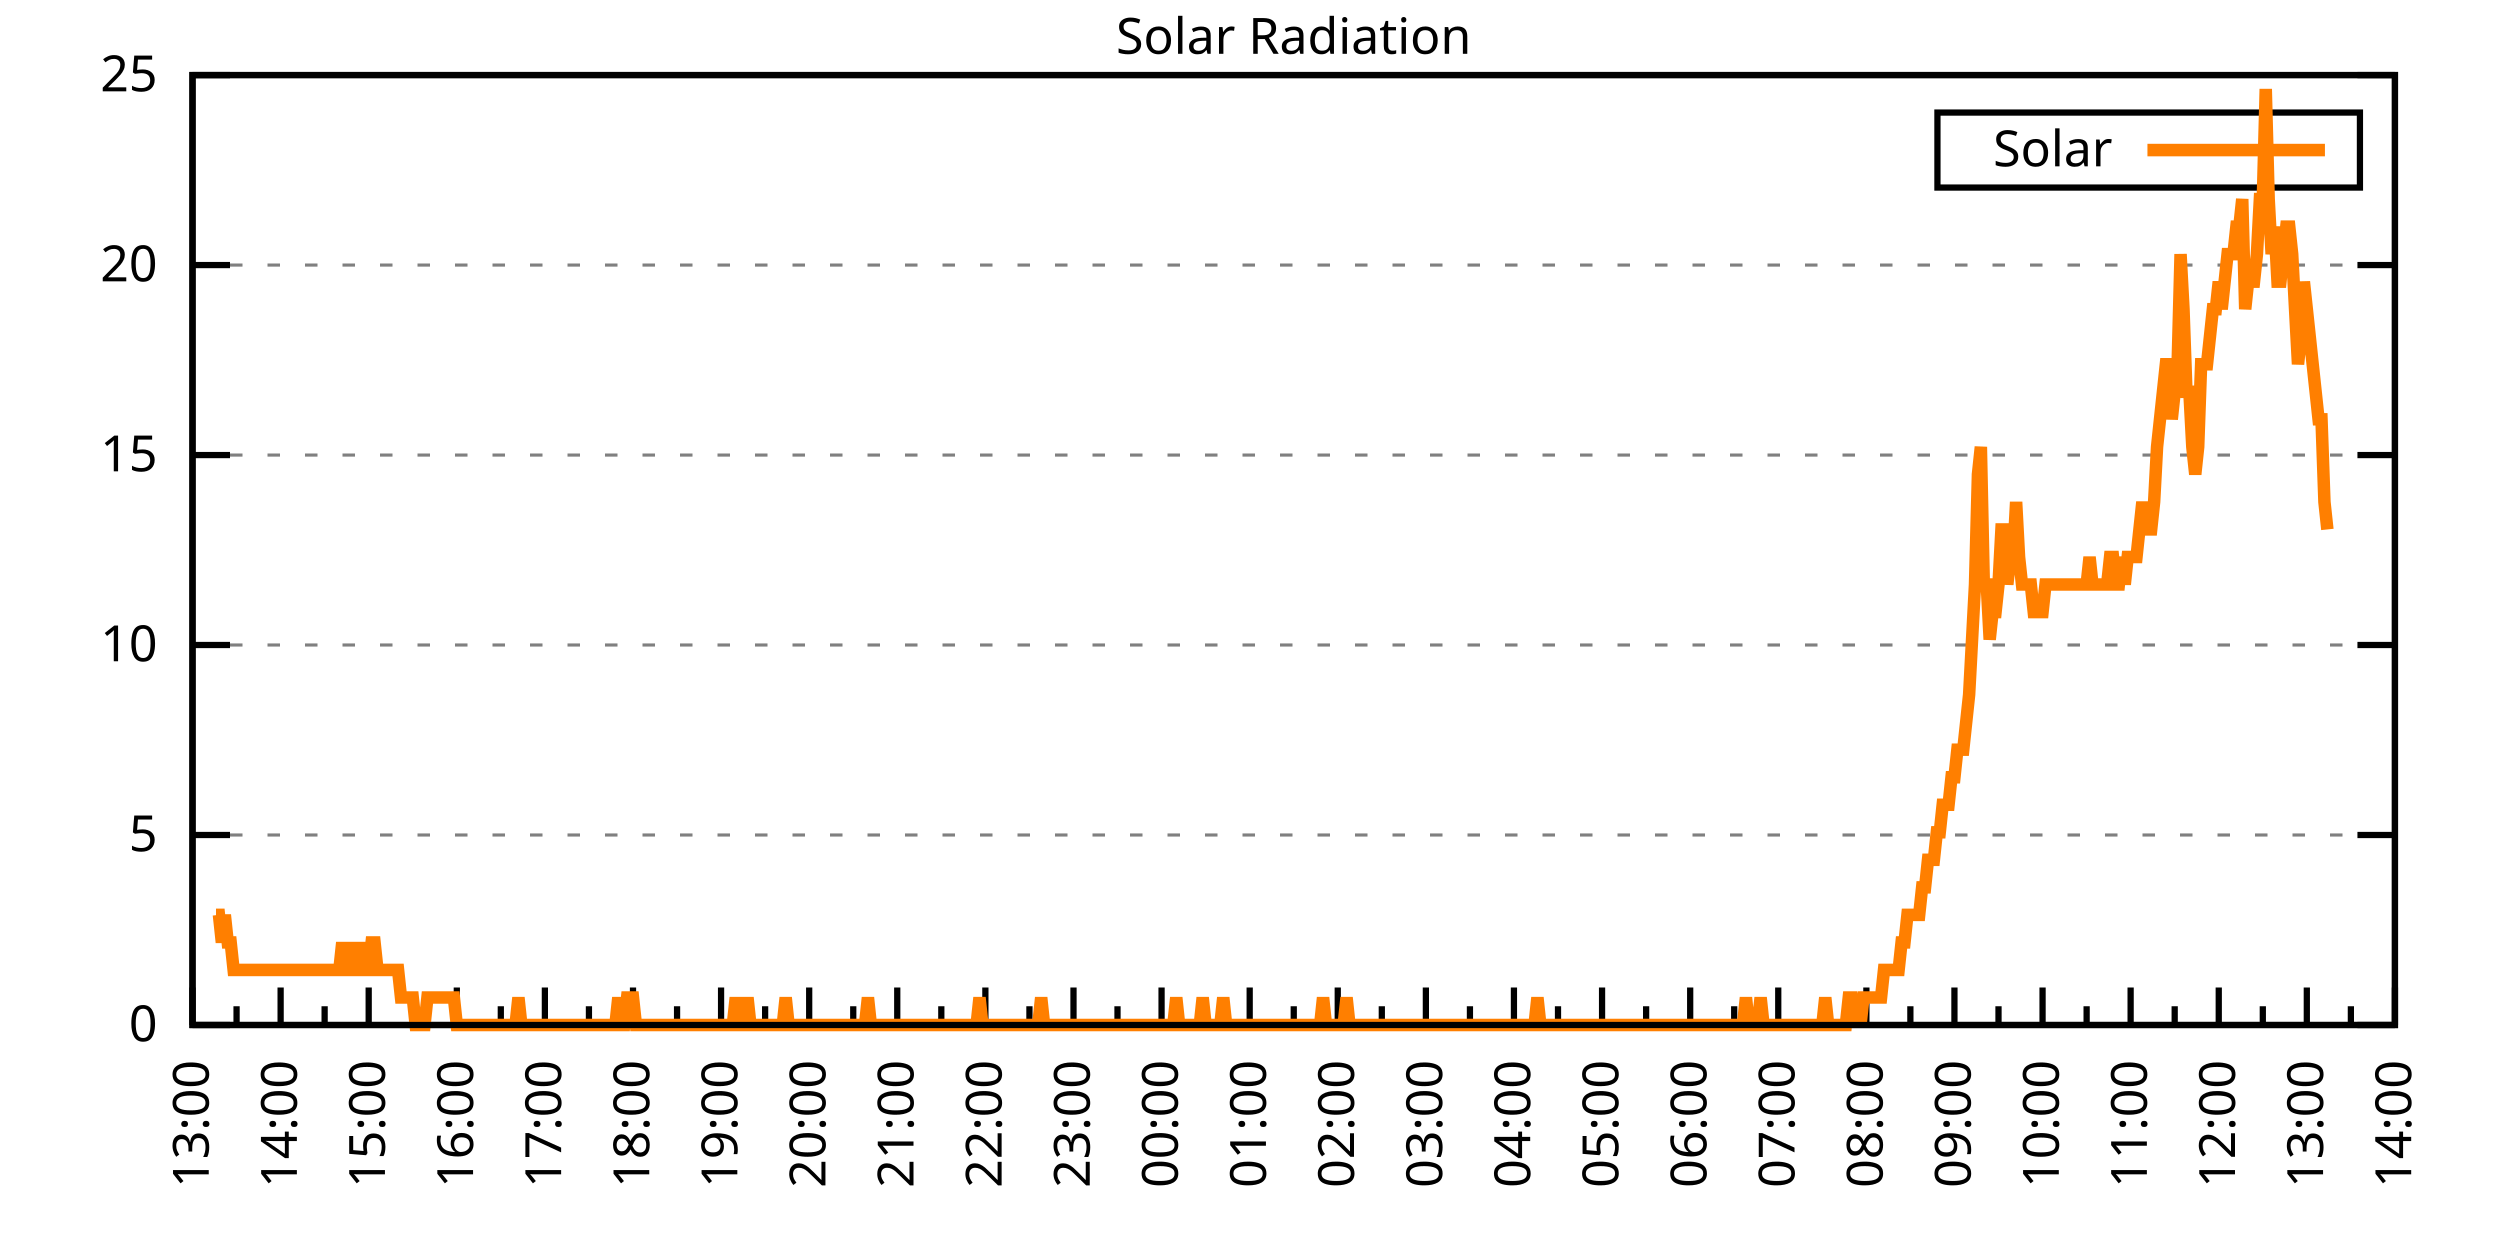
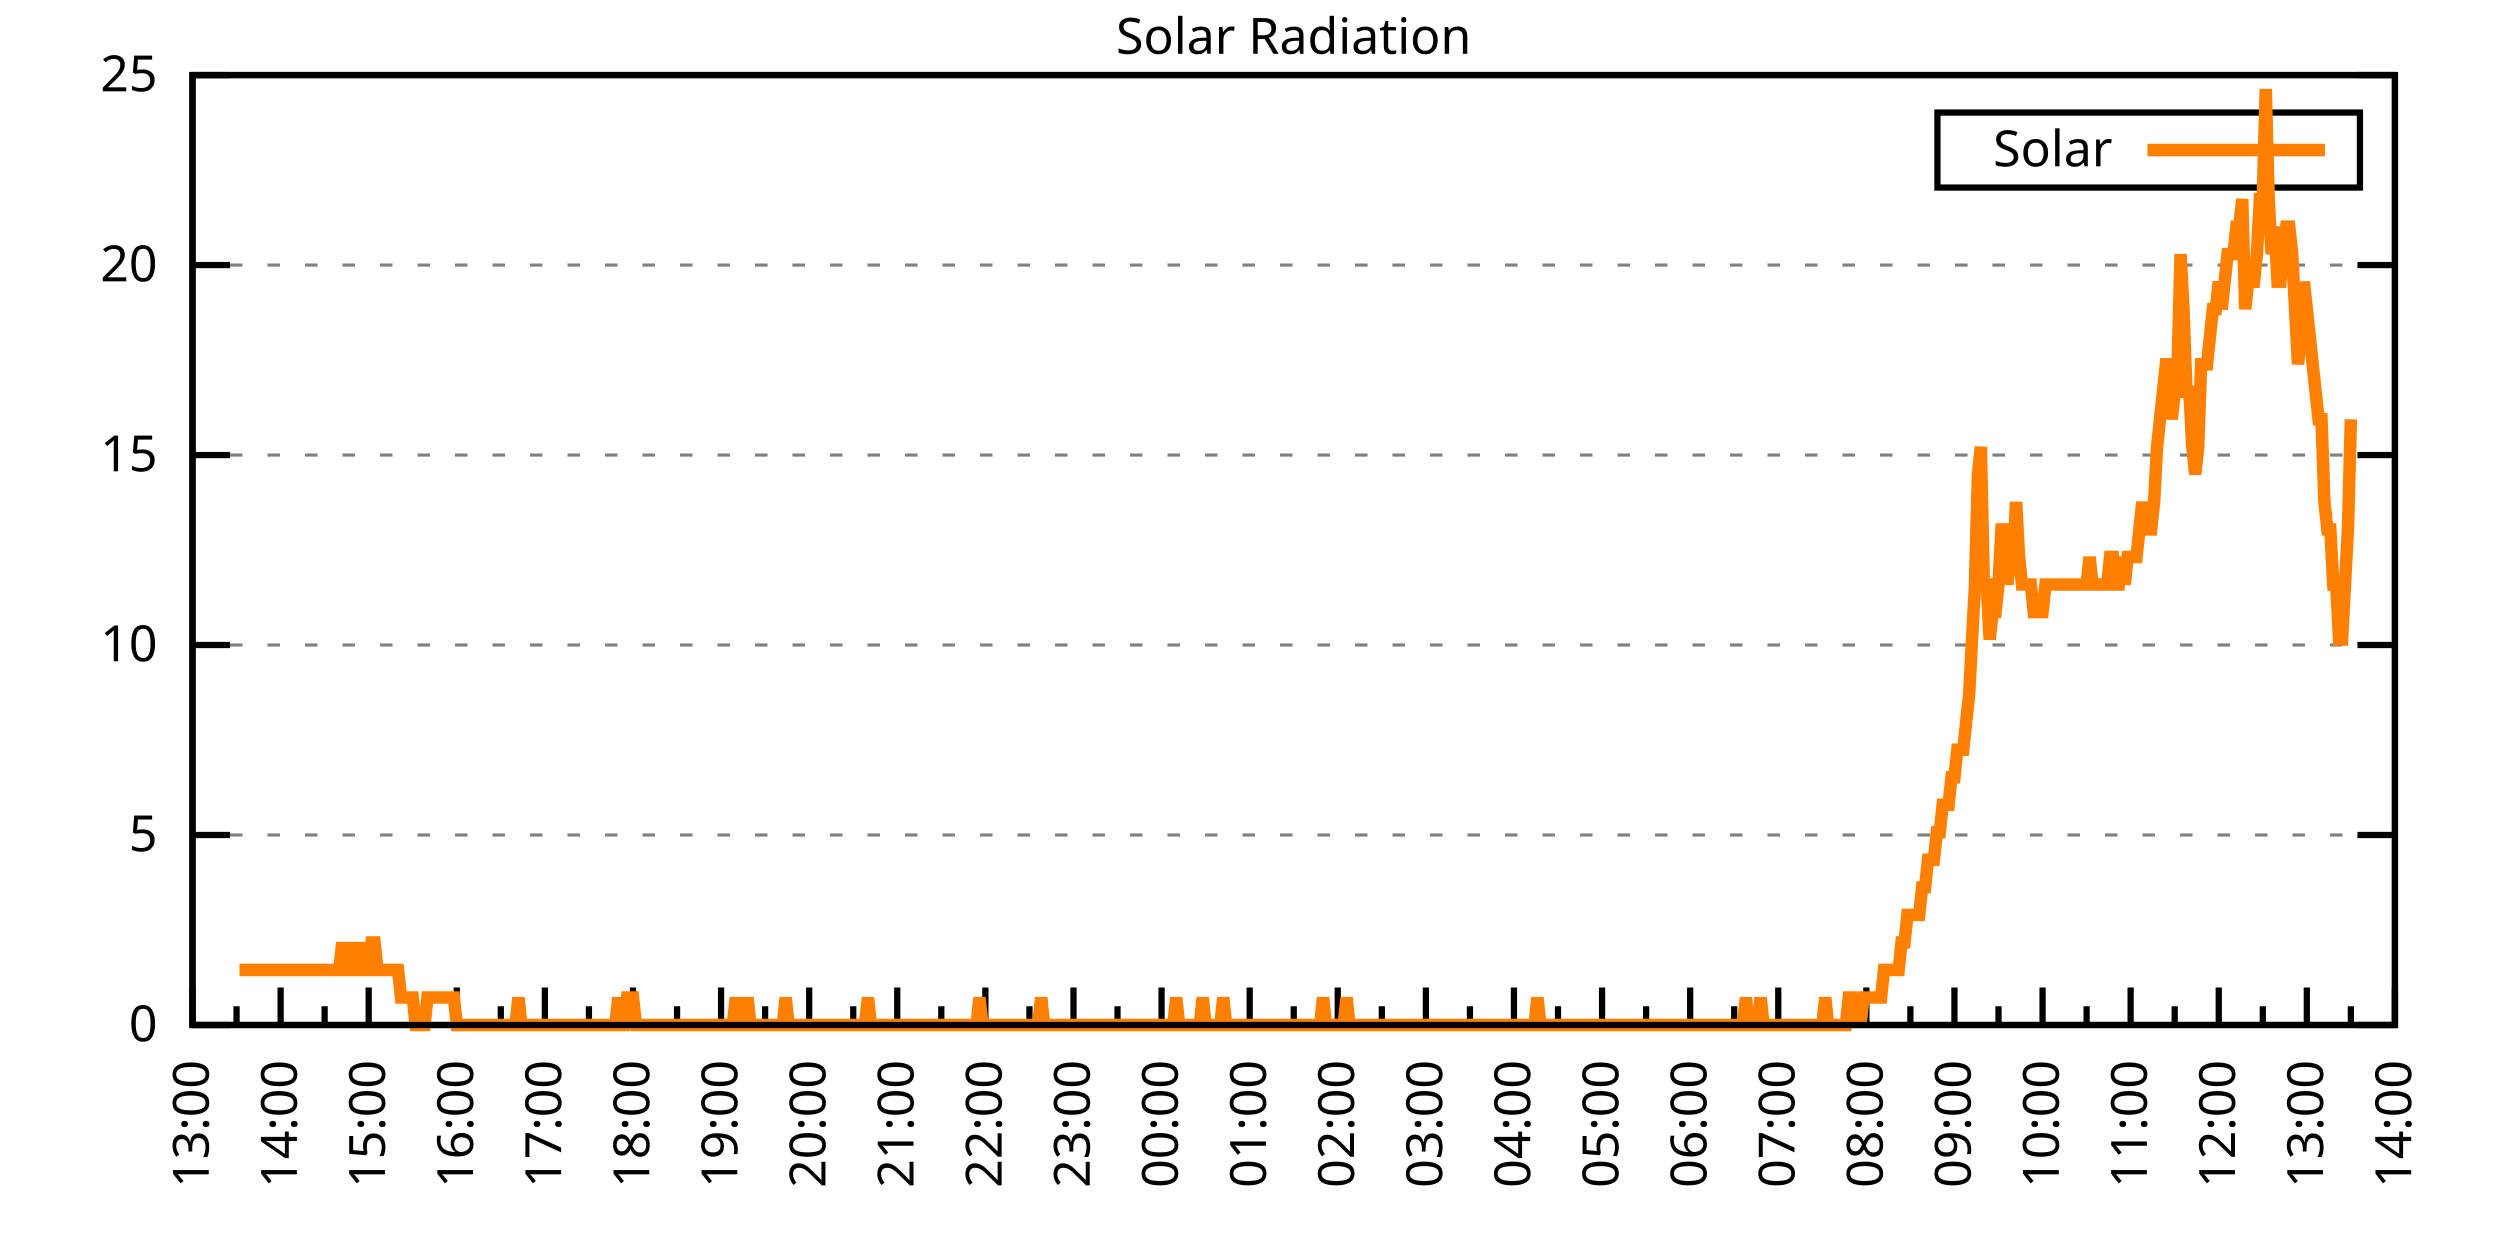
<svg xmlns="http://www.w3.org/2000/svg" xmlns:xlink="http://www.w3.org/1999/xlink" width="400" height="200" viewBox="0 0 400 200">
  <g id="gnuplot_canvas">
    <rect x="0" y="0" width="400" height="200" fill="none" />
    <defs>
      <circle id="gpDot" r="0.5" stroke-width="0.5" stroke="currentColor" />
      <path id="gpPt0" stroke-width="0.333" stroke="currentColor" d="M-1,0 h2 M0,-1 v2" />
      <path id="gpPt1" stroke-width="0.333" stroke="currentColor" d="M-1,-1 L1,1 M1,-1 L-1,1" />
      <path id="gpPt2" stroke-width="0.333" stroke="currentColor" d="M-1,0 L1,0 M0,-1 L0,1 M-1,-1 L1,1 M-1,1 L1,-1" />
      <rect id="gpPt3" stroke-width="0.333" stroke="currentColor" x="-1" y="-1" width="2" height="2" />
      <rect id="gpPt4" stroke-width="0.333" stroke="currentColor" fill="currentColor" x="-1" y="-1" width="2" height="2" />
      <circle id="gpPt5" stroke-width="0.333" stroke="currentColor" cx="0" cy="0" r="1" />
      <use xlink:href="#gpPt5" id="gpPt6" fill="currentColor" stroke="none" />
      <path id="gpPt7" stroke-width="0.333" stroke="currentColor" d="M0,-1.33 L-1.33,0.67 L1.33,0.67 z" />
      <use xlink:href="#gpPt7" id="gpPt8" fill="currentColor" stroke="none" />
      <use xlink:href="#gpPt7" id="gpPt9" stroke="currentColor" transform="rotate(180)" />
      <use xlink:href="#gpPt9" id="gpPt10" fill="currentColor" stroke="none" />
      <use xlink:href="#gpPt3" id="gpPt11" stroke="currentColor" transform="rotate(45)" />
      <use xlink:href="#gpPt11" id="gpPt12" fill="currentColor" stroke="none" />
      <path id="gpPt13" stroke-width="0.333" stroke="currentColor" d="M0,1.330 L1.265,0.411 L0.782,-1.067 L-0.782,-1.076 L-1.265,0.411 z" />
      <use xlink:href="#gpPt13" id="gpPt14" fill="currentColor" stroke="none" />
      <filter id="textbox" filterUnits="objectBoundingBox" x="0" y="0" height="1" width="1">
        <feFlood flood-color="white" flood-opacity="1" result="bgnd" />
        <feComposite in="SourceGraphic" in2="bgnd" operator="atop" />
      </filter>
      <filter id="greybox" filterUnits="objectBoundingBox" x="0" y="0" height="1" width="1">
        <feFlood flood-color="lightgrey" flood-opacity="1" result="grey" />
        <feComposite in="SourceGraphic" in2="grey" operator="atop" />
      </filter>
    </defs>
    <g fill="none" color="white" stroke="currentColor" stroke-width="1.00" stroke-linecap="butt" stroke-linejoin="miter">
</g>
    <g fill="none" color="black" stroke="currentColor" stroke-width="1.00" stroke-linecap="butt" stroke-linejoin="miter">
      <g stroke="none" shape-rendering="crispEdges">
        <polygon fill="rgb(255, 255, 255)" points="30.80,164.00 383.18,164.00 383.18,12.02 30.80,12.02 " />
      </g>
    </g>
    <g fill="none" color="black" stroke="currentColor" stroke-width="1.00" stroke-linecap="butt" stroke-linejoin="miter">
</g>
    <g fill="none" color="black" stroke="black" stroke-width="0.50" stroke-linecap="butt" stroke-linejoin="miter">
</g>
    <g fill="none" color="gray" stroke="currentColor" stroke-width="0.50" stroke-linecap="butt" stroke-linejoin="miter">
      <path stroke="gray" stroke-dasharray="2,4" class="gridline" d="M30.80,164.00 L383.19,164.00  " />
    </g>
    <g fill="none" color="gray" stroke="gray" stroke-width="1.00" stroke-linecap="butt" stroke-linejoin="miter">
</g>
    <g fill="none" color="black" stroke="currentColor" stroke-width="1.00" stroke-linecap="butt" stroke-linejoin="miter">
      <path stroke="black" d="M30.80,164.00 L36.80,164.00 M383.19,164.00 L377.19,164.00  " />
      <g transform="translate(25.20,166.60)" stroke="none" fill="black" font-family="Sans" font-size="8.00" text-anchor="end">
        <text>
          <tspan font-family="Sans"> 0</tspan>
        </text>
      </g>
    </g>
    <g fill="none" color="black" stroke="currentColor" stroke-width="1.00" stroke-linecap="butt" stroke-linejoin="miter">
</g>
    <g fill="none" color="black" stroke="black" stroke-width="0.50" stroke-linecap="butt" stroke-linejoin="miter">
</g>
    <g fill="none" color="gray" stroke="currentColor" stroke-width="0.50" stroke-linecap="butt" stroke-linejoin="miter">
      <path stroke="gray" stroke-dasharray="2,4" class="gridline" d="M30.80,133.60 L383.19,133.60  " />
    </g>
    <g fill="none" color="gray" stroke="gray" stroke-width="1.00" stroke-linecap="butt" stroke-linejoin="miter">
</g>
    <g fill="none" color="black" stroke="currentColor" stroke-width="1.00" stroke-linecap="butt" stroke-linejoin="miter">
      <path stroke="black" d="M30.80,133.60 L36.80,133.60 M383.19,133.60 L377.19,133.60  " />
      <g transform="translate(25.20,136.20)" stroke="none" fill="black" font-family="Sans" font-size="8.00" text-anchor="end">
        <text>
          <tspan font-family="Sans"> 5</tspan>
        </text>
      </g>
    </g>
    <g fill="none" color="black" stroke="currentColor" stroke-width="1.00" stroke-linecap="butt" stroke-linejoin="miter">
</g>
    <g fill="none" color="black" stroke="black" stroke-width="0.50" stroke-linecap="butt" stroke-linejoin="miter">
</g>
    <g fill="none" color="gray" stroke="currentColor" stroke-width="0.50" stroke-linecap="butt" stroke-linejoin="miter">
      <path stroke="gray" stroke-dasharray="2,4" class="gridline" d="M30.80,103.20 L383.19,103.20  " />
    </g>
    <g fill="none" color="gray" stroke="gray" stroke-width="1.00" stroke-linecap="butt" stroke-linejoin="miter">
</g>
    <g fill="none" color="black" stroke="currentColor" stroke-width="1.00" stroke-linecap="butt" stroke-linejoin="miter">
      <path stroke="black" d="M30.80,103.20 L36.80,103.20 M383.19,103.20 L377.19,103.20  " />
      <g transform="translate(25.20,105.80)" stroke="none" fill="black" font-family="Sans" font-size="8.00" text-anchor="end">
        <text>
          <tspan font-family="Sans"> 10</tspan>
        </text>
      </g>
    </g>
    <g fill="none" color="black" stroke="currentColor" stroke-width="1.00" stroke-linecap="butt" stroke-linejoin="miter">
</g>
    <g fill="none" color="black" stroke="black" stroke-width="0.50" stroke-linecap="butt" stroke-linejoin="miter">
</g>
    <g fill="none" color="gray" stroke="currentColor" stroke-width="0.50" stroke-linecap="butt" stroke-linejoin="miter">
      <path stroke="gray" stroke-dasharray="2,4" class="gridline" d="M30.80,72.81 L383.19,72.81  " />
    </g>
    <g fill="none" color="gray" stroke="gray" stroke-width="1.00" stroke-linecap="butt" stroke-linejoin="miter">
</g>
    <g fill="none" color="black" stroke="currentColor" stroke-width="1.00" stroke-linecap="butt" stroke-linejoin="miter">
      <path stroke="black" d="M30.80,72.81 L36.80,72.81 M383.19,72.81 L377.19,72.81  " />
      <g transform="translate(25.20,75.41)" stroke="none" fill="black" font-family="Sans" font-size="8.00" text-anchor="end">
        <text>
          <tspan font-family="Sans"> 15</tspan>
        </text>
      </g>
    </g>
    <g fill="none" color="black" stroke="currentColor" stroke-width="1.00" stroke-linecap="butt" stroke-linejoin="miter">
</g>
    <g fill="none" color="black" stroke="black" stroke-width="0.50" stroke-linecap="butt" stroke-linejoin="miter">
</g>
    <g fill="none" color="gray" stroke="currentColor" stroke-width="0.50" stroke-linecap="butt" stroke-linejoin="miter">
      <path stroke="gray" stroke-dasharray="2,4" class="gridline" d="M30.80,42.41 L383.19,42.41  " />
    </g>
    <g fill="none" color="gray" stroke="gray" stroke-width="1.00" stroke-linecap="butt" stroke-linejoin="miter">
</g>
    <g fill="none" color="black" stroke="currentColor" stroke-width="1.00" stroke-linecap="butt" stroke-linejoin="miter">
      <path stroke="black" d="M30.80,42.41 L36.80,42.41 M383.19,42.41 L377.19,42.41  " />
      <g transform="translate(25.20,45.01)" stroke="none" fill="black" font-family="Sans" font-size="8.00" text-anchor="end">
        <text>
          <tspan font-family="Sans"> 20</tspan>
        </text>
      </g>
    </g>
    <g fill="none" color="black" stroke="currentColor" stroke-width="1.00" stroke-linecap="butt" stroke-linejoin="miter">
</g>
    <g fill="none" color="black" stroke="black" stroke-width="0.50" stroke-linecap="butt" stroke-linejoin="miter">
</g>
    <g fill="none" color="gray" stroke="currentColor" stroke-width="0.50" stroke-linecap="butt" stroke-linejoin="miter">
      <path stroke="gray" stroke-dasharray="2,4" class="gridline" d="M30.80,12.01 L383.19,12.01  " />
    </g>
    <g fill="none" color="gray" stroke="gray" stroke-width="1.00" stroke-linecap="butt" stroke-linejoin="miter">
</g>
    <g fill="none" color="black" stroke="currentColor" stroke-width="1.00" stroke-linecap="butt" stroke-linejoin="miter">
      <path stroke="black" d="M30.80,12.01 L36.80,12.01 M383.19,12.01 L377.19,12.01  " />
      <g transform="translate(25.20,14.61)" stroke="none" fill="black" font-family="Sans" font-size="8.00" text-anchor="end">
        <text>
          <tspan font-family="Sans"> 25</tspan>
        </text>
      </g>
    </g>
    <g fill="none" color="black" stroke="currentColor" stroke-width="1.00" stroke-linecap="butt" stroke-linejoin="miter">
      <path stroke="black" d="M30.80,164.00 L30.80,158.00  " />
      <g transform="translate(33.40,169.60) rotate(270)" stroke="none" fill="black" font-family="Sans" font-size="8.00" text-anchor="end">
        <text>
          <tspan font-family="Sans">13:00</tspan>
        </text>
      </g>
    </g>
    <g fill="none" color="black" stroke="currentColor" stroke-width="1.00" stroke-linecap="butt" stroke-linejoin="miter">
      <path stroke="black" d="M37.85,164.00 L37.85,161.00 M44.90,164.00 L44.90,158.00  " />
      <g transform="translate(47.50,169.60) rotate(270)" stroke="none" fill="black" font-family="Sans" font-size="8.00" text-anchor="end">
        <text>
          <tspan font-family="Sans">14:00</tspan>
        </text>
      </g>
    </g>
    <g fill="none" color="black" stroke="currentColor" stroke-width="1.00" stroke-linecap="butt" stroke-linejoin="miter">
      <path stroke="black" d="M51.94,164.00 L51.94,161.00 M58.99,164.00 L58.99,158.00  " />
      <g transform="translate(61.59,169.60) rotate(270)" stroke="none" fill="black" font-family="Sans" font-size="8.00" text-anchor="end">
        <text>
          <tspan font-family="Sans">15:00</tspan>
        </text>
      </g>
    </g>
    <g fill="none" color="black" stroke="currentColor" stroke-width="1.00" stroke-linecap="butt" stroke-linejoin="miter">
      <path stroke="black" d="M66.04,164.00 L66.04,161.00 M73.09,164.00 L73.09,158.00  " />
      <g transform="translate(75.69,169.60) rotate(270)" stroke="none" fill="black" font-family="Sans" font-size="8.00" text-anchor="end">
        <text>
          <tspan font-family="Sans">16:00</tspan>
        </text>
      </g>
    </g>
    <g fill="none" color="black" stroke="currentColor" stroke-width="1.00" stroke-linecap="butt" stroke-linejoin="miter">
      <path stroke="black" d="M80.13,164.00 L80.13,161.00 M87.18,164.00 L87.18,158.00  " />
      <g transform="translate(89.78,169.60) rotate(270)" stroke="none" fill="black" font-family="Sans" font-size="8.00" text-anchor="end">
        <text>
          <tspan font-family="Sans">17:00</tspan>
        </text>
      </g>
    </g>
    <g fill="none" color="black" stroke="currentColor" stroke-width="1.00" stroke-linecap="butt" stroke-linejoin="miter">
      <path stroke="black" d="M94.23,164.00 L94.23,161.00 M101.28,164.00 L101.28,158.00  " />
      <g transform="translate(103.88,169.60) rotate(270)" stroke="none" fill="black" font-family="Sans" font-size="8.00" text-anchor="end">
        <text>
          <tspan font-family="Sans">18:00</tspan>
        </text>
      </g>
    </g>
    <g fill="none" color="black" stroke="currentColor" stroke-width="1.00" stroke-linecap="butt" stroke-linejoin="miter">
      <path stroke="black" d="M108.33,164.00 L108.33,161.00 M115.37,164.00 L115.37,158.00  " />
      <g transform="translate(117.97,169.60) rotate(270)" stroke="none" fill="black" font-family="Sans" font-size="8.00" text-anchor="end">
        <text>
          <tspan font-family="Sans">19:00</tspan>
        </text>
      </g>
    </g>
    <g fill="none" color="black" stroke="currentColor" stroke-width="1.00" stroke-linecap="butt" stroke-linejoin="miter">
      <path stroke="black" d="M122.42,164.00 L122.42,161.00 M129.47,164.00 L129.47,158.00  " />
      <g transform="translate(132.07,169.60) rotate(270)" stroke="none" fill="black" font-family="Sans" font-size="8.00" text-anchor="end">
        <text>
          <tspan font-family="Sans">20:00</tspan>
        </text>
      </g>
    </g>
    <g fill="none" color="black" stroke="currentColor" stroke-width="1.00" stroke-linecap="butt" stroke-linejoin="miter">
      <path stroke="black" d="M136.52,164.00 L136.52,161.00 M143.56,164.00 L143.56,158.00  " />
      <g transform="translate(146.16,169.60) rotate(270)" stroke="none" fill="black" font-family="Sans" font-size="8.00" text-anchor="end">
        <text>
          <tspan font-family="Sans">21:00</tspan>
        </text>
      </g>
    </g>
    <g fill="none" color="black" stroke="currentColor" stroke-width="1.00" stroke-linecap="butt" stroke-linejoin="miter">
      <path stroke="black" d="M150.61,164.00 L150.61,161.00 M157.66,164.00 L157.66,158.00  " />
      <g transform="translate(160.26,169.60) rotate(270)" stroke="none" fill="black" font-family="Sans" font-size="8.00" text-anchor="end">
        <text>
          <tspan font-family="Sans">22:00</tspan>
        </text>
      </g>
    </g>
    <g fill="none" color="black" stroke="currentColor" stroke-width="1.00" stroke-linecap="butt" stroke-linejoin="miter">
      <path stroke="black" d="M164.71,164.00 L164.71,161.00 M171.76,164.00 L171.76,158.00  " />
      <g transform="translate(174.36,169.60) rotate(270)" stroke="none" fill="black" font-family="Sans" font-size="8.00" text-anchor="end">
        <text>
          <tspan font-family="Sans">23:00</tspan>
        </text>
      </g>
    </g>
    <g fill="none" color="black" stroke="currentColor" stroke-width="1.00" stroke-linecap="butt" stroke-linejoin="miter">
      <path stroke="black" d="M178.80,164.00 L178.80,161.00 M185.85,164.00 L185.85,158.00  " />
      <g transform="translate(188.45,169.60) rotate(270)" stroke="none" fill="black" font-family="Sans" font-size="8.00" text-anchor="end">
        <text>
          <tspan font-family="Sans">00:00</tspan>
        </text>
      </g>
    </g>
    <g fill="none" color="black" stroke="currentColor" stroke-width="1.00" stroke-linecap="butt" stroke-linejoin="miter">
      <path stroke="black" d="M192.90,164.00 L192.90,161.00 M199.95,164.00 L199.95,158.00  " />
      <g transform="translate(202.55,169.60) rotate(270)" stroke="none" fill="black" font-family="Sans" font-size="8.00" text-anchor="end">
        <text>
          <tspan font-family="Sans">01:00</tspan>
        </text>
      </g>
    </g>
    <g fill="none" color="black" stroke="currentColor" stroke-width="1.00" stroke-linecap="butt" stroke-linejoin="miter">
      <path stroke="black" d="M207.00,164.00 L207.00,161.00 M214.04,164.00 L214.04,158.00  " />
      <g transform="translate(216.64,169.60) rotate(270)" stroke="none" fill="black" font-family="Sans" font-size="8.00" text-anchor="end">
        <text>
          <tspan font-family="Sans">02:00</tspan>
        </text>
      </g>
    </g>
    <g fill="none" color="black" stroke="currentColor" stroke-width="1.00" stroke-linecap="butt" stroke-linejoin="miter">
      <path stroke="black" d="M221.09,164.00 L221.09,161.00 M228.14,164.00 L228.14,158.00  " />
      <g transform="translate(230.74,169.60) rotate(270)" stroke="none" fill="black" font-family="Sans" font-size="8.00" text-anchor="end">
        <text>
          <tspan font-family="Sans">03:00</tspan>
        </text>
      </g>
    </g>
    <g fill="none" color="black" stroke="currentColor" stroke-width="1.00" stroke-linecap="butt" stroke-linejoin="miter">
      <path stroke="black" d="M235.19,164.00 L235.19,161.00 M242.23,164.00 L242.23,158.00  " />
      <g transform="translate(244.83,169.60) rotate(270)" stroke="none" fill="black" font-family="Sans" font-size="8.00" text-anchor="end">
        <text>
          <tspan font-family="Sans">04:00</tspan>
        </text>
      </g>
    </g>
    <g fill="none" color="black" stroke="currentColor" stroke-width="1.00" stroke-linecap="butt" stroke-linejoin="miter">
      <path stroke="black" d="M249.28,164.00 L249.28,161.00 M256.33,164.00 L256.33,158.00  " />
      <g transform="translate(258.93,169.60) rotate(270)" stroke="none" fill="black" font-family="Sans" font-size="8.00" text-anchor="end">
        <text>
          <tspan font-family="Sans">05:00</tspan>
        </text>
      </g>
    </g>
    <g fill="none" color="black" stroke="currentColor" stroke-width="1.00" stroke-linecap="butt" stroke-linejoin="miter">
      <path stroke="black" d="M263.38,164.00 L263.38,161.00 M270.43,164.00 L270.43,158.00  " />
      <g transform="translate(273.03,169.60) rotate(270)" stroke="none" fill="black" font-family="Sans" font-size="8.00" text-anchor="end">
        <text>
          <tspan font-family="Sans">06:00</tspan>
        </text>
      </g>
    </g>
    <g fill="none" color="black" stroke="currentColor" stroke-width="1.00" stroke-linecap="butt" stroke-linejoin="miter">
      <path stroke="black" d="M277.47,164.00 L277.47,161.00 M284.52,164.00 L284.52,158.00  " />
      <g transform="translate(287.12,169.60) rotate(270)" stroke="none" fill="black" font-family="Sans" font-size="8.00" text-anchor="end">
        <text>
          <tspan font-family="Sans">07:00</tspan>
        </text>
      </g>
    </g>
    <g fill="none" color="black" stroke="currentColor" stroke-width="1.00" stroke-linecap="butt" stroke-linejoin="miter">
      <path stroke="black" d="M291.57,164.00 L291.57,161.00 M298.62,164.00 L298.62,158.00  " />
      <g transform="translate(301.22,169.60) rotate(270)" stroke="none" fill="black" font-family="Sans" font-size="8.00" text-anchor="end">
        <text>
          <tspan font-family="Sans">08:00</tspan>
        </text>
      </g>
    </g>
    <g fill="none" color="black" stroke="currentColor" stroke-width="1.00" stroke-linecap="butt" stroke-linejoin="miter">
      <path stroke="black" d="M305.66,164.00 L305.66,161.00 M312.71,164.00 L312.71,158.00  " />
      <g transform="translate(315.31,169.60) rotate(270)" stroke="none" fill="black" font-family="Sans" font-size="8.00" text-anchor="end">
        <text>
          <tspan font-family="Sans">09:00</tspan>
        </text>
      </g>
    </g>
    <g fill="none" color="black" stroke="currentColor" stroke-width="1.00" stroke-linecap="butt" stroke-linejoin="miter">
      <path stroke="black" d="M319.76,164.00 L319.76,161.00 M326.81,164.00 L326.81,158.00  " />
      <g transform="translate(329.41,169.60) rotate(270)" stroke="none" fill="black" font-family="Sans" font-size="8.00" text-anchor="end">
        <text>
          <tspan font-family="Sans">10:00</tspan>
        </text>
      </g>
    </g>
    <g fill="none" color="black" stroke="currentColor" stroke-width="1.00" stroke-linecap="butt" stroke-linejoin="miter">
      <path stroke="black" d="M333.86,164.00 L333.86,161.00 M340.90,164.00 L340.90,158.00  " />
      <g transform="translate(343.50,169.60) rotate(270)" stroke="none" fill="black" font-family="Sans" font-size="8.00" text-anchor="end">
        <text>
          <tspan font-family="Sans">11:00</tspan>
        </text>
      </g>
    </g>
    <g fill="none" color="black" stroke="currentColor" stroke-width="1.00" stroke-linecap="butt" stroke-linejoin="miter">
      <path stroke="black" d="M347.95,164.00 L347.95,161.00 M355.00,164.00 L355.00,158.00  " />
      <g transform="translate(357.60,169.60) rotate(270)" stroke="none" fill="black" font-family="Sans" font-size="8.00" text-anchor="end">
        <text>
          <tspan font-family="Sans">12:00</tspan>
        </text>
      </g>
    </g>
    <g fill="none" color="black" stroke="currentColor" stroke-width="1.00" stroke-linecap="butt" stroke-linejoin="miter">
      <path stroke="black" d="M362.05,164.00 L362.05,161.00 M369.09,164.00 L369.09,158.00  " />
      <g transform="translate(371.69,169.60) rotate(270)" stroke="none" fill="black" font-family="Sans" font-size="8.00" text-anchor="end">
        <text>
          <tspan font-family="Sans">13:00</tspan>
        </text>
      </g>
    </g>
    <g fill="none" color="black" stroke="currentColor" stroke-width="1.00" stroke-linecap="butt" stroke-linejoin="miter">
      <path stroke="black" d="M376.14,164.00 L376.14,161.00 M383.19,164.00 L383.19,158.00  " />
      <g transform="translate(385.79,169.60) rotate(270)" stroke="none" fill="black" font-family="Sans" font-size="8.00" text-anchor="end">
        <text>
          <tspan font-family="Sans">14:00</tspan>
        </text>
      </g>
    </g>
    <g fill="none" color="black" stroke="currentColor" stroke-width="1.00" stroke-linecap="butt" stroke-linejoin="miter">
</g>
    <g fill="none" color="black" stroke="currentColor" stroke-width="1.00" stroke-linecap="butt" stroke-linejoin="miter">
      <path stroke="black" d="M30.80,12.01 L30.80,164.00 L383.19,164.00 L383.19,12.01 L30.80,12.01 Z  " />
    </g>
    <g fill="none" color="black" stroke="currentColor" stroke-width="1.00" stroke-linecap="butt" stroke-linejoin="miter">
      <g transform="translate(6.80,88.01) rotate(270)" stroke="none" fill="black" font-family="Sans" font-size="8.00" text-anchor="middle">
        <text />
      </g>
    </g>
    <g fill="none" color="black" stroke="currentColor" stroke-width="1.00" stroke-linecap="butt" stroke-linejoin="miter">
</g>
    <g fill="none" color="black" stroke="currentColor" stroke-width="1.00" stroke-linecap="butt" stroke-linejoin="miter">
      <path stroke="black" d="M309.99,30.01 L309.99,18.01 L377.59,18.01 L377.59,30.01 L309.99,30.01 Z  " />
    </g>
    <g id="Solar_Radiation_plot_1">
      <g fill="none" color="white" stroke="black" stroke-width="2.00" stroke-linecap="butt" stroke-linejoin="miter">
</g>
      <g fill="none" color="black" stroke="currentColor" stroke-width="2.00" stroke-linecap="butt" stroke-linejoin="miter">
        <g transform="translate(337.99,26.61)" stroke="none" fill="black" font-family="Sans" font-size="8.00" text-anchor="end">
          <text>
            <tspan font-family="Sans">Solar</tspan>
          </text>
        </g>
      </g>
      <g fill="none" color="black" stroke="currentColor" stroke-width="2.00" stroke-linecap="butt" stroke-linejoin="miter">
-         <path stroke="rgb(255, 127,   0)" d="M343.59,24.01 L371.99,24.01 M34.56,146.38 L35.03,146.38 L35.50,150.79 L35.97,146.38 L36.44,150.79 L36.91,150.79   L37.38,155.19 L37.85,155.19 L38.32,155.19 L38.79,155.19 L39.26,155.19 L39.73,155.19 L40.20,155.19 L40.67,155.19   L41.14,155.19 L41.61,155.19 L42.08,155.19 L42.55,155.19 L43.02,155.19 L43.49,155.19 L43.96,155.19 L44.43,155.19   L44.90,155.19 L45.37,155.19 L45.84,155.19 L46.31,155.19 L46.78,155.19 L47.24,155.19 L47.71,155.19 L48.18,155.19   L48.65,155.19 L49.12,155.19 L49.59,155.19 L50.06,155.19 L50.53,155.19 L51.00,155.19 L51.47,155.19 L51.94,155.19   L52.41,155.19 L52.88,155.19 L53.35,155.19 L53.82,155.19 L54.29,155.19 L54.76,150.79 L55.23,155.19 L55.70,155.19   L56.17,155.19 L56.64,150.79 L57.11,155.19 L57.58,155.19 L58.05,150.79 L58.52,155.19 L58.99,155.19 L59.46,150.79   L59.93,150.79 L60.40,155.19 L60.87,155.19 L61.34,155.19 L61.81,155.19 L62.28,155.19 L62.75,155.19 L63.22,155.19   L63.69,155.19 L64.16,159.60 L64.63,159.60 L65.10,159.60 L65.57,159.60 L66.04,159.60 L66.51,164.00 L66.98,164.00   L67.45,164.00 L67.92,164.00 L68.39,159.60 L68.86,159.60 L69.33,159.60 L69.80,159.60 L70.27,159.60 L70.74,159.60   L71.21,159.60 L71.68,159.60 L72.15,159.60 L72.62,159.60 L73.09,164.00 L73.56,164.00 L74.03,164.00 L74.50,164.00   L74.97,164.00 L75.44,164.00 L75.91,164.00 L76.38,164.00 L76.85,164.00 L77.32,164.00 L77.79,164.00 L78.26,164.00   L78.73,164.00 L79.19,164.00 L79.66,164.00 L80.13,164.00 L80.60,164.00 L81.07,164.00 L81.54,164.00 L82.01,164.00   L82.48,164.00 L82.95,159.60 L83.42,164.00 L83.89,164.00 L84.36,164.00 L84.83,164.00 L85.30,164.00 L85.77,164.00   L86.24,164.00 L86.71,164.00 L87.18,164.00 L87.65,164.00 L88.12,164.00 L88.59,164.00 L89.06,164.00 L89.53,164.00   L90.00,164.00 L90.47,164.00 L90.94,164.00 L91.41,164.00 L91.88,164.00 L92.35,164.00 L92.82,164.00 L93.29,164.00   L93.76,164.00 L94.23,164.00 L94.70,164.00 L95.17,164.00 L95.64,164.00 L96.11,164.00 L96.58,164.00 L97.05,164.00   L97.52,164.00 L97.99,164.00 L98.46,164.00 L98.93,159.60 L99.40,164.00 L99.87,164.00 L100.34,159.60 L100.81,159.60   L101.28,159.60 L101.75,164.00 L102.22,164.00 L102.69,164.00 L103.16,164.00 L103.63,164.00 L104.10,164.00 L104.57,164.00   L105.04,164.00 L105.51,164.00 L105.98,164.00 L106.45,164.00 L106.92,164.00 L107.39,164.00 L107.86,164.00 L108.33,164.00   L108.80,164.00 L109.27,164.00 L109.74,164.00 L110.21,164.00 L110.68,164.00 L111.14,164.00 L111.61,164.00 L112.08,164.00   L112.55,164.00 L113.02,164.00 L113.49,164.00 L113.96,164.00 L114.43,164.00 L114.90,164.00 L115.37,164.00 L115.84,164.00   L116.31,164.00 L116.78,164.00 L117.25,164.00 L117.72,159.60 L118.19,164.00 L118.66,164.00 L119.13,164.00 L119.60,159.60   L120.07,164.00 L120.54,164.00 L121.01,164.00 L121.48,164.00 L121.95,164.00 L122.42,164.00 L122.89,164.00 L123.36,164.00   L123.83,164.00 L124.30,164.00 L124.77,164.00 L125.24,164.00 L125.71,159.60 L126.18,164.00 L126.65,164.00 L127.12,164.00   L127.59,164.00 L128.06,164.00 L128.53,164.00 L129.00,164.00 L129.47,164.00 L129.94,164.00 L130.41,164.00 L130.88,164.00   L131.35,164.00 L131.82,164.00 L132.29,164.00 L132.76,164.00 L133.23,164.00 L133.70,164.00 L134.17,164.00 L134.64,164.00   L135.11,164.00 L135.58,164.00 L136.05,164.00 L136.52,164.00 L136.99,164.00 L137.46,164.00 L137.93,164.00 L138.40,164.00   L138.87,159.60 L139.34,164.00 L139.81,164.00 L140.28,164.00 L140.75,164.00 L141.22,164.00 L141.69,164.00 L142.16,164.00   L142.63,164.00 L143.09,164.00 L143.56,164.00 L144.03,164.00 L144.50,164.00 L144.97,164.00 L145.44,164.00 L145.91,164.00   L146.38,164.00 L146.85,164.00 L147.32,164.00 L147.79,164.00 L148.26,164.00 L148.73,164.00 L149.20,164.00 L149.67,164.00   L150.14,164.00 L150.61,164.00 L151.08,164.00 L151.55,164.00 L152.02,164.00 L152.49,164.00 L152.96,164.00 L153.43,164.00   L153.90,164.00 L154.37,164.00 L154.84,164.00 L155.31,164.00 L155.78,164.00 L156.25,164.00 L156.72,159.60 L157.19,164.00   L157.66,164.00 L158.13,164.00 L158.60,164.00 L159.07,164.00 L159.54,164.00 L160.01,164.00 L160.48,164.00 L160.95,164.00   L161.42,164.00 L161.89,164.00 L162.36,164.00 L162.83,164.00 L163.30,164.00 L163.77,164.00 L164.24,164.00 L164.71,164.00   L165.18,164.00 L165.65,164.00 L166.12,164.00 L166.59,159.60 L167.06,164.00 L167.53,164.00 L168.00,164.00 L168.47,164.00   L168.94,164.00 L169.41,164.00 L169.88,164.00 L170.35,164.00 L170.82,164.00 L171.29,164.00 L171.76,164.00 L172.23,164.00   L172.70,164.00 L173.17,164.00 L173.64,164.00 L174.11,164.00 L174.58,164.00 L175.04,164.00 L175.51,164.00 L175.98,164.00   L176.45,164.00 L176.92,164.00 L177.39,164.00 L177.86,164.00 L178.33,164.00 L178.80,164.00 L179.27,164.00 L179.74,164.00   L180.21,164.00 L180.68,164.00 L181.15,164.00 L181.62,164.00 L182.09,164.00 L182.56,164.00 L183.03,164.00 L183.50,164.00   L183.97,164.00 L184.44,164.00 L184.91,164.00 L185.38,164.00 L185.85,164.00 L186.32,164.00 L186.79,164.00 L187.26,164.00   L187.73,164.00 L188.20,159.60 L188.67,164.00 L189.14,164.00 L189.61,164.00 L190.08,164.00 L190.55,164.00 L191.02,164.00   L191.49,164.00 L191.96,164.00 L192.43,159.60 L192.90,164.00 L193.37,164.00 L193.84,164.00 L194.31,164.00 L194.78,164.00   L195.25,164.00 L195.72,159.60 L196.19,164.00 L196.66,164.00 L197.13,164.00 L197.60,164.00 L198.07,164.00 L198.54,164.00   L199.01,164.00 L199.48,164.00 L199.95,164.00 L200.42,164.00 L200.89,164.00 L201.36,164.00 L201.83,164.00 L202.30,164.00   L202.77,164.00 L203.24,164.00 L203.71,164.00 L204.18,164.00 L204.65,164.00 L205.12,164.00 L205.59,164.00 L206.06,164.00   L206.53,164.00 L207.00,164.00 L207.46,164.00 L207.93,164.00 L208.40,164.00 L208.87,164.00 L209.34,164.00 L209.81,164.00   L210.28,164.00 L210.75,164.00 L211.22,164.00 L211.69,159.60 L212.16,164.00 L212.63,164.00 L213.10,164.00 L213.57,164.00   L214.04,164.00 L214.51,164.00 L214.98,164.00 L215.45,159.60 L215.92,164.00 L216.39,164.00 L216.86,164.00 L217.33,164.00   L217.80,164.00 L218.27,164.00 L218.74,164.00 L219.21,164.00 L219.68,164.00 L220.15,164.00 L220.62,164.00 L221.09,164.00   L221.56,164.00 L222.03,164.00 L222.50,164.00 L222.97,164.00 L223.44,164.00 L223.91,164.00 L224.38,164.00 L224.85,164.00   L225.32,164.00 L225.79,164.00 L226.26,164.00 L226.73,164.00 L227.20,164.00 L227.67,164.00 L228.14,164.00 L228.61,164.00   L229.08,164.00 L229.55,164.00 L230.02,164.00 L230.49,164.00 L230.96,164.00 L231.43,164.00 L231.90,164.00 L232.37,164.00   L232.84,164.00 L233.31,164.00 L233.78,164.00 L234.25,164.00 L234.72,164.00 L235.19,164.00 L235.66,164.00 L236.13,164.00   L236.60,164.00 L237.07,164.00 L237.54,164.00 L238.01,164.00 L238.48,164.00 L238.95,164.00 L239.41,164.00 L239.88,164.00   L240.35,164.00 L240.82,164.00 L241.29,164.00 L241.76,164.00 L242.23,164.00 L242.70,164.00 L243.17,164.00 L243.64,164.00   L244.11,164.00 L244.58,164.00 L245.05,164.00 L245.52,164.00 L245.99,159.60 L246.46,164.00 L246.93,164.00 L247.40,164.00   L247.87,164.00 L248.34,164.00 L248.81,164.00 L249.28,164.00 L249.75,164.00 L250.22,164.00 L250.69,164.00 L251.16,164.00   L251.63,164.00 L252.10,164.00 L252.57,164.00 L253.04,164.00 L253.51,164.00 L253.98,164.00 L254.45,164.00 L254.92,164.00   L255.39,164.00 L255.86,164.00 L256.33,164.00 L256.80,164.00 L257.27,164.00 L257.74,164.00 L258.21,164.00 L258.68,164.00   L259.15,164.00 L259.62,164.00 L260.09,164.00 L260.56,164.00 L261.03,164.00 L261.50,164.00 L261.97,164.00 L262.44,164.00   L262.91,164.00 L263.38,164.00 L263.85,164.00 L264.32,164.00 L264.79,164.00 L265.26,164.00 L265.73,164.00 L266.20,164.00   L266.67,164.00 L267.14,164.00 L267.61,164.00 L268.08,164.00 L268.55,164.00 L269.02,164.00 L269.49,164.00 L269.96,164.00   L270.43,164.00 L270.90,164.00 L271.36,164.00 L271.83,164.00 L272.30,164.00 L272.77,164.00 L273.24,164.00 L273.71,164.00   L274.18,164.00 L274.65,164.00 L275.12,164.00 L275.59,164.00 L276.06,164.00 L276.53,164.00 L277.00,164.00 L277.47,164.00   L277.94,164.00 L278.41,164.00 L278.88,164.00 L279.35,159.60 L279.82,164.00 L280.29,164.00 L280.76,164.00 L281.23,164.00   L281.70,159.60 L282.17,164.00 L282.64,164.00 L283.11,164.00 L283.58,164.00 L284.05,164.00 L284.52,164.00 L284.99,164.00   L285.46,164.00 L285.93,164.00 L286.40,164.00 L286.87,164.00 L287.34,164.00 L287.81,164.00 L288.28,164.00 L288.75,164.00   L289.22,164.00 L289.69,164.00 L290.16,164.00 L290.63,164.00 L291.10,164.00 L291.57,164.00 L292.04,159.60 L292.51,164.00   L292.98,164.00 L293.45,164.00 L293.92,164.00 L294.39,164.00 L294.86,164.00 L295.33,164.00 L295.80,159.60 L296.27,159.60   L296.74,164.00 L297.21,159.60 L297.68,164.00 L298.15,159.60 L298.62,159.60 L299.09,159.60 L299.56,159.60 L300.03,159.60   L300.50,159.60 L300.97,159.60 L301.44,155.19 L301.91,155.19 L302.38,155.19 L302.85,155.19 L303.31,155.19 L303.78,155.19   L304.25,150.79 L304.72,150.79 L305.19,146.38 L305.66,146.38 L306.13,146.38 L306.60,146.38 L307.07,146.38 L307.54,141.98   L308.01,141.98 L308.48,137.57 L308.95,137.57 L309.42,137.57 L309.89,133.17 L310.36,133.17 L310.83,128.76 L311.30,128.76   L311.77,128.76 L312.24,124.36 L312.71,124.36 L313.18,119.95 L313.65,119.95 L314.12,119.95 L314.59,115.55 L315.06,111.14   L315.53,102.33 L316.00,93.52 L316.47,75.90 L316.94,71.50 L317.41,93.52 L317.88,93.52 L318.35,102.33 L318.82,97.93   L319.29,97.93 L319.76,93.52 L320.23,84.71 L320.70,84.71 L321.17,93.52 L321.64,89.12 L322.11,89.12 L322.58,80.31   L323.05,89.12 L323.52,93.52 L323.99,93.52 L324.46,93.52 L324.93,93.52 L325.40,97.93 L325.87,97.93 L326.34,97.93   L326.81,97.93 L327.28,93.52 L327.75,93.52 L328.22,93.52 L328.69,93.52 L329.16,93.52 L329.63,93.52 L330.10,93.52   L330.57,93.52 L331.04,93.52 L331.51,93.52 L331.98,93.52 L332.45,93.52 L332.92,93.52 L333.39,93.52 L333.86,93.52   L334.33,89.12 L334.80,93.52 L335.26,93.52 L335.73,93.52 L336.20,93.52 L336.67,93.52 L337.14,93.52 L337.61,89.12   L338.08,89.12 L338.55,93.52 L339.02,93.52 L339.49,89.12 L339.96,93.52 L340.43,89.12 L340.90,89.12 L341.37,89.12   L341.84,89.12 L342.31,84.71 L342.78,80.31 L343.25,84.71 L343.72,84.71 L344.19,84.71 L344.66,80.31 L345.13,71.50   L345.60,67.09 L346.07,62.69 L346.54,58.28 L347.01,58.28 L347.48,67.09 L347.95,62.69 L348.42,58.28 L348.89,40.66   L349.36,49.47 L349.83,62.69 L350.30,62.69 L350.77,71.50 L351.24,75.90 L351.71,71.50 L352.18,58.28 L352.65,58.28   L353.12,58.28 L353.59,53.88 L354.06,49.47 L354.53,49.47 L355.00,45.07 L355.47,49.47 L355.94,45.07 L356.41,40.66   L356.88,40.66 L357.35,40.66 L357.82,36.26 L358.29,36.26 L358.76,31.85 L359.23,49.47 L359.70,45.07 L360.17,45.07   L360.64,45.07 L361.11,40.66 L361.58,31.85 L362.05,31.85 L362.52,14.23 L362.99,31.85 L363.46,40.66 L363.93,36.26   L364.40,45.07 L364.87,45.07 L365.34,40.66 L365.81,36.26 L366.28,36.26 L366.75,40.66 L367.21,49.47 L367.68,58.28   L368.15,53.88 L368.62,45.07 L369.09,49.47 L369.56,53.88 L370.03,58.28 L370.50,62.69 L370.97,67.09 L371.44,67.09   L371.91,80.31 L372.38,84.71  " />
+         <path stroke="rgb(255, 127,   0)" d="M343.59,24.01 L371.99,24.01 M38.32,155.19 L38.79,155.19 L39.26,155.19 L39.73,155.19 L40.20,155.19 L40.67,155.19   L41.14,155.19 L41.61,155.19 L42.08,155.19 L42.55,155.19 L43.02,155.19 L43.49,155.19 L43.96,155.19 L44.43,155.19   L44.90,155.19 L45.37,155.19 L45.84,155.19 L46.31,155.19 L46.78,155.19 L47.24,155.19 L47.71,155.19 L48.18,155.19   L48.65,155.19 L49.12,155.19 L49.59,155.19 L50.06,155.19 L50.53,155.19 L51.00,155.19 L51.47,155.19 L51.94,155.19   L52.41,155.19 L52.88,155.19 L53.35,155.19 L53.82,155.19 L54.29,155.19 L54.76,150.79 L55.23,155.19 L55.70,155.19   L56.17,155.19 L56.64,150.79 L57.11,155.19 L57.58,155.19 L58.05,150.79 L58.52,155.19 L58.99,155.19 L59.46,150.79   L59.93,150.79 L60.40,155.19 L60.87,155.19 L61.34,155.19 L61.81,155.19 L62.28,155.19 L62.75,155.19 L63.22,155.19   L63.69,155.19 L64.16,159.60 L64.63,159.60 L65.10,159.60 L65.57,159.60 L66.04,159.60 L66.51,164.00 L66.98,164.00   L67.45,164.00 L67.92,164.00 L68.39,159.60 L68.86,159.60 L69.33,159.60 L69.80,159.60 L70.27,159.60 L70.74,159.60   L71.21,159.60 L71.68,159.60 L72.15,159.60 L72.62,159.60 L73.09,164.00 L73.56,164.00 L74.03,164.00 L74.50,164.00   L74.97,164.00 L75.44,164.00 L75.91,164.00 L76.38,164.00 L76.85,164.00 L77.32,164.00 L77.79,164.00 L78.26,164.00   L78.73,164.00 L79.19,164.00 L79.66,164.00 L80.13,164.00 L80.60,164.00 L81.07,164.00 L81.54,164.00 L82.01,164.00   L82.48,164.00 L82.95,159.60 L83.42,164.00 L83.89,164.00 L84.36,164.00 L84.83,164.00 L85.30,164.00 L85.77,164.00   L86.24,164.00 L86.71,164.00 L87.18,164.00 L87.65,164.00 L88.12,164.00 L88.59,164.00 L89.06,164.00 L89.53,164.00   L90.00,164.00 L90.47,164.00 L90.94,164.00 L91.41,164.00 L91.88,164.00 L92.35,164.00 L92.82,164.00 L93.29,164.00   L93.76,164.00 L94.23,164.00 L94.70,164.00 L95.17,164.00 L95.64,164.00 L96.11,164.00 L96.58,164.00 L97.05,164.00   L97.52,164.00 L97.99,164.00 L98.46,164.00 L98.93,159.60 L99.40,164.00 L99.87,164.00 L100.34,159.60 L100.81,159.60   L101.28,159.60 L101.75,164.00 L102.22,164.00 L102.69,164.00 L103.16,164.00 L103.63,164.00 L104.10,164.00 L104.57,164.00   L105.04,164.00 L105.51,164.00 L105.98,164.00 L106.45,164.00 L106.92,164.00 L107.39,164.00 L107.86,164.00 L108.33,164.00   L108.80,164.00 L109.27,164.00 L109.74,164.00 L110.21,164.00 L110.68,164.00 L111.14,164.00 L111.61,164.00 L112.08,164.00   L112.55,164.00 L113.02,164.00 L113.49,164.00 L113.96,164.00 L114.43,164.00 L114.90,164.00 L115.37,164.00 L115.84,164.00   L116.31,164.00 L116.78,164.00 L117.25,164.00 L117.72,159.60 L118.19,164.00 L118.66,164.00 L119.13,164.00 L119.60,159.60   L120.07,164.00 L120.54,164.00 L121.01,164.00 L121.48,164.00 L121.95,164.00 L122.42,164.00 L122.89,164.00 L123.36,164.00   L123.83,164.00 L124.30,164.00 L124.77,164.00 L125.24,164.00 L125.71,159.60 L126.18,164.00 L126.65,164.00 L127.12,164.00   L127.59,164.00 L128.06,164.00 L128.53,164.00 L129.00,164.00 L129.47,164.00 L129.94,164.00 L130.41,164.00 L130.88,164.00   L131.35,164.00 L131.82,164.00 L132.29,164.00 L132.76,164.00 L133.23,164.00 L133.70,164.00 L134.17,164.00 L134.64,164.00   L135.11,164.00 L135.58,164.00 L136.05,164.00 L136.52,164.00 L136.99,164.00 L137.46,164.00 L137.93,164.00 L138.40,164.00   L138.87,159.60 L139.34,164.00 L139.81,164.00 L140.28,164.00 L140.75,164.00 L141.22,164.00 L141.69,164.00 L142.16,164.00   L142.63,164.00 L143.09,164.00 L143.56,164.00 L144.03,164.00 L144.50,164.00 L144.97,164.00 L145.44,164.00 L145.91,164.00   L146.38,164.00 L146.85,164.00 L147.32,164.00 L147.79,164.00 L148.26,164.00 L148.73,164.00 L149.20,164.00 L149.67,164.00   L150.14,164.00 L150.61,164.00 L151.08,164.00 L151.55,164.00 L152.02,164.00 L152.49,164.00 L152.96,164.00 L153.43,164.00   L153.90,164.00 L154.37,164.00 L154.84,164.00 L155.31,164.00 L155.78,164.00 L156.25,164.00 L156.72,159.60 L157.19,164.00   L157.66,164.00 L158.13,164.00 L158.60,164.00 L159.07,164.00 L159.54,164.00 L160.01,164.00 L160.48,164.00 L160.95,164.00   L161.42,164.00 L161.89,164.00 L162.36,164.00 L162.83,164.00 L163.30,164.00 L163.77,164.00 L164.24,164.00 L164.71,164.00   L165.18,164.00 L165.65,164.00 L166.12,164.00 L166.59,159.60 L167.06,164.00 L167.53,164.00 L168.00,164.00 L168.47,164.00   L168.94,164.00 L169.41,164.00 L169.88,164.00 L170.35,164.00 L170.82,164.00 L171.29,164.00 L171.76,164.00 L172.23,164.00   L172.70,164.00 L173.17,164.00 L173.64,164.00 L174.11,164.00 L174.58,164.00 L175.04,164.00 L175.51,164.00 L175.98,164.00   L176.45,164.00 L176.92,164.00 L177.39,164.00 L177.86,164.00 L178.33,164.00 L178.80,164.00 L179.27,164.00 L179.74,164.00   L180.21,164.00 L180.68,164.00 L181.15,164.00 L181.62,164.00 L182.09,164.00 L182.56,164.00 L183.03,164.00 L183.50,164.00   L183.97,164.00 L184.44,164.00 L184.91,164.00 L185.38,164.00 L185.85,164.00 L186.32,164.00 L186.79,164.00 L187.26,164.00   L187.73,164.00 L188.20,159.60 L188.67,164.00 L189.14,164.00 L189.61,164.00 L190.08,164.00 L190.55,164.00 L191.02,164.00   L191.49,164.00 L191.96,164.00 L192.43,159.60 L192.90,164.00 L193.37,164.00 L193.84,164.00 L194.31,164.00 L194.78,164.00   L195.25,164.00 L195.72,159.60 L196.19,164.00 L196.66,164.00 L197.13,164.00 L197.60,164.00 L198.07,164.00 L198.54,164.00   L199.01,164.00 L199.48,164.00 L199.95,164.00 L200.42,164.00 L200.89,164.00 L201.36,164.00 L201.83,164.00 L202.30,164.00   L202.77,164.00 L203.24,164.00 L203.71,164.00 L204.18,164.00 L204.65,164.00 L205.12,164.00 L205.59,164.00 L206.06,164.00   L206.53,164.00 L207.00,164.00 L207.46,164.00 L207.93,164.00 L208.40,164.00 L208.87,164.00 L209.34,164.00 L209.81,164.00   L210.28,164.00 L210.75,164.00 L211.22,164.00 L211.69,159.60 L212.16,164.00 L212.63,164.00 L213.10,164.00 L213.57,164.00   L214.04,164.00 L214.51,164.00 L214.98,164.00 L215.45,159.60 L215.92,164.00 L216.39,164.00 L216.86,164.00 L217.33,164.00   L217.80,164.00 L218.27,164.00 L218.74,164.00 L219.21,164.00 L219.68,164.00 L220.15,164.00 L220.62,164.00 L221.09,164.00   L221.56,164.00 L222.03,164.00 L222.50,164.00 L222.97,164.00 L223.44,164.00 L223.91,164.00 L224.38,164.00 L224.85,164.00   L225.32,164.00 L225.79,164.00 L226.26,164.00 L226.73,164.00 L227.20,164.00 L227.67,164.00 L228.14,164.00 L228.61,164.00   L229.08,164.00 L229.55,164.00 L230.02,164.00 L230.49,164.00 L230.96,164.00 L231.43,164.00 L231.90,164.00 L232.37,164.00   L232.84,164.00 L233.31,164.00 L233.78,164.00 L234.25,164.00 L234.72,164.00 L235.19,164.00 L235.66,164.00 L236.13,164.00   L236.60,164.00 L237.07,164.00 L237.54,164.00 L238.01,164.00 L238.48,164.00 L238.95,164.00 L239.41,164.00 L239.88,164.00   L240.35,164.00 L240.82,164.00 L241.29,164.00 L241.76,164.00 L242.23,164.00 L242.70,164.00 L243.17,164.00 L243.64,164.00   L244.11,164.00 L244.58,164.00 L245.05,164.00 L245.52,164.00 L245.99,159.60 L246.46,164.00 L246.93,164.00 L247.40,164.00   L247.87,164.00 L248.34,164.00 L248.81,164.00 L249.28,164.00 L249.75,164.00 L250.22,164.00 L250.69,164.00 L251.16,164.00   L251.63,164.00 L252.10,164.00 L252.57,164.00 L253.04,164.00 L253.51,164.00 L253.98,164.00 L254.45,164.00 L254.92,164.00   L255.39,164.00 L255.86,164.00 L256.33,164.00 L256.80,164.00 L257.27,164.00 L257.74,164.00 L258.21,164.00 L258.68,164.00   L259.15,164.00 L259.62,164.00 L260.09,164.00 L260.56,164.00 L261.03,164.00 L261.50,164.00 L261.97,164.00 L262.44,164.00   L262.91,164.00 L263.38,164.00 L263.85,164.00 L264.32,164.00 L264.79,164.00 L265.26,164.00 L265.73,164.00 L266.20,164.00   L266.67,164.00 L267.14,164.00 L267.61,164.00 L268.08,164.00 L268.55,164.00 L269.02,164.00 L269.49,164.00 L269.96,164.00   L270.43,164.00 L270.90,164.00 L271.36,164.00 L271.83,164.00 L272.30,164.00 L272.77,164.00 L273.24,164.00 L273.71,164.00   L274.18,164.00 L274.65,164.00 L275.12,164.00 L275.59,164.00 L276.06,164.00 L276.53,164.00 L277.00,164.00 L277.47,164.00   L277.94,164.00 L278.41,164.00 L278.88,164.00 L279.35,159.60 L279.82,164.00 L280.29,164.00 L280.76,164.00 L281.23,164.00   L281.70,159.60 L282.17,164.00 L282.64,164.00 L283.11,164.00 L283.58,164.00 L284.05,164.00 L284.52,164.00 L284.99,164.00   L285.46,164.00 L285.93,164.00 L286.40,164.00 L286.87,164.00 L287.34,164.00 L287.81,164.00 L288.28,164.00 L288.75,164.00   L289.22,164.00 L289.69,164.00 L290.16,164.00 L290.63,164.00 L291.10,164.00 L291.57,164.00 L292.04,159.60 L292.51,164.00   L292.98,164.00 L293.45,164.00 L293.92,164.00 L294.39,164.00 L294.86,164.00 L295.33,164.00 L295.80,159.60 L296.27,159.60   L296.74,164.00 L297.21,159.60 L297.68,164.00 L298.15,159.60 L298.62,159.60 L299.09,159.60 L299.56,159.60 L300.03,159.60   L300.50,159.60 L300.97,159.60 L301.44,155.19 L301.91,155.19 L302.38,155.19 L302.85,155.19 L303.31,155.19 L303.78,155.19   L304.25,150.79 L304.72,150.79 L305.19,146.38 L305.66,146.38 L306.13,146.38 L306.60,146.38 L307.07,146.38 L307.54,141.98   L308.01,141.98 L308.48,137.57 L308.95,137.57 L309.42,137.57 L309.89,133.17 L310.36,133.17 L310.83,128.76 L311.30,128.76   L311.77,128.76 L312.24,124.36 L312.71,124.36 L313.18,119.95 L313.65,119.95 L314.12,119.95 L314.59,115.55 L315.06,111.14   L315.53,102.33 L316.00,93.52 L316.47,75.90 L316.94,71.50 L317.41,93.52 L317.88,93.52 L318.35,102.33 L318.82,97.93   L319.29,97.93 L319.76,93.52 L320.23,84.71 L320.70,84.71 L321.17,93.52 L321.64,89.12 L322.11,89.12 L322.58,80.31   L323.05,89.12 L323.52,93.52 L323.99,93.52 L324.46,93.52 L324.93,93.52 L325.40,97.93 L325.87,97.93 L326.34,97.93   L326.81,97.93 L327.28,93.52 L327.75,93.52 L328.22,93.52 L328.69,93.52 L329.16,93.52 L329.63,93.52 L330.10,93.52   L330.57,93.52 L331.04,93.52 L331.51,93.52 L331.98,93.52 L332.45,93.52 L332.92,93.52 L333.39,93.52 L333.86,93.52   L334.33,89.12 L334.80,93.52 L335.26,93.52 L335.73,93.52 L336.20,93.52 L336.67,93.52 L337.14,93.52 L337.61,89.12   L338.08,89.12 L338.55,93.52 L339.02,93.52 L339.49,89.12 L339.96,93.52 L340.43,89.12 L340.90,89.12 L341.37,89.12   L341.84,89.12 L342.31,84.71 L342.78,80.31 L343.25,84.71 L343.72,84.71 L344.19,84.71 L344.66,80.31 L345.13,71.50   L345.60,67.09 L346.07,62.69 L346.54,58.28 L347.01,58.28 L347.48,67.09 L347.95,62.69 L348.42,58.28 L348.89,40.66   L349.36,49.47 L349.83,62.69 L350.30,62.69 L350.77,71.50 L351.24,75.90 L351.71,71.50 L352.18,58.28 L352.65,58.28   L353.12,58.28 L353.59,53.88 L354.06,49.47 L354.53,49.47 L355.00,45.07 L355.47,49.47 L355.94,45.07 L356.41,40.66   L356.88,40.66 L357.35,40.66 L357.82,36.26 L358.29,36.26 L358.76,31.85 L359.23,49.47 L359.70,45.07 L360.17,45.07   L360.64,45.07 L361.11,40.66 L361.58,31.85 L362.05,31.85 L362.52,14.23 L362.99,31.85 L363.46,40.66 L363.93,36.26   L364.40,45.07 L364.87,45.07 L365.34,40.66 L365.81,36.26 L366.28,36.26 L366.75,40.66 L367.21,49.47 L367.68,58.28   L368.15,53.88 L368.62,45.07 L369.09,49.47 L369.56,53.88 L370.03,58.28 L370.50,62.69 L370.97,67.09 L371.44,67.09   L371.91,80.31 L372.38,84.71 L372.85,84.71 L373.32,93.52 L373.79,93.52 L374.26,102.33 L374.73,102.33 L375.20,93.52   L375.67,84.71 L376.14,67.09  " />
      </g>
    </g>
    <g fill="none" color="black" stroke="currentColor" stroke-width="2.00" stroke-linecap="butt" stroke-linejoin="miter">
</g>
    <g fill="none" color="black" stroke="black" stroke-width="1.00" stroke-linecap="butt" stroke-linejoin="miter">
</g>
    <g fill="none" color="black" stroke="currentColor" stroke-width="1.00" stroke-linecap="butt" stroke-linejoin="miter">
      <path stroke="black" d="M30.80,12.01 L30.80,164.00 L383.19,164.00 L383.19,12.01 L30.80,12.01 Z  " />
    </g>
    <g fill="none" color="black" stroke="currentColor" stroke-width="1.00" stroke-linecap="butt" stroke-linejoin="miter">
      <g transform="translate(206.99,8.61)" stroke="none" fill="black" font-family="Sans" font-size="8.00" text-anchor="middle">
        <text>
          <tspan font-family="Sans">Solar Radiation</tspan>
        </text>
      </g>
    </g>
    <g fill="none" color="black" stroke="currentColor" stroke-width="1.00" stroke-linecap="butt" stroke-linejoin="miter">
</g>
  </g>
</svg>
